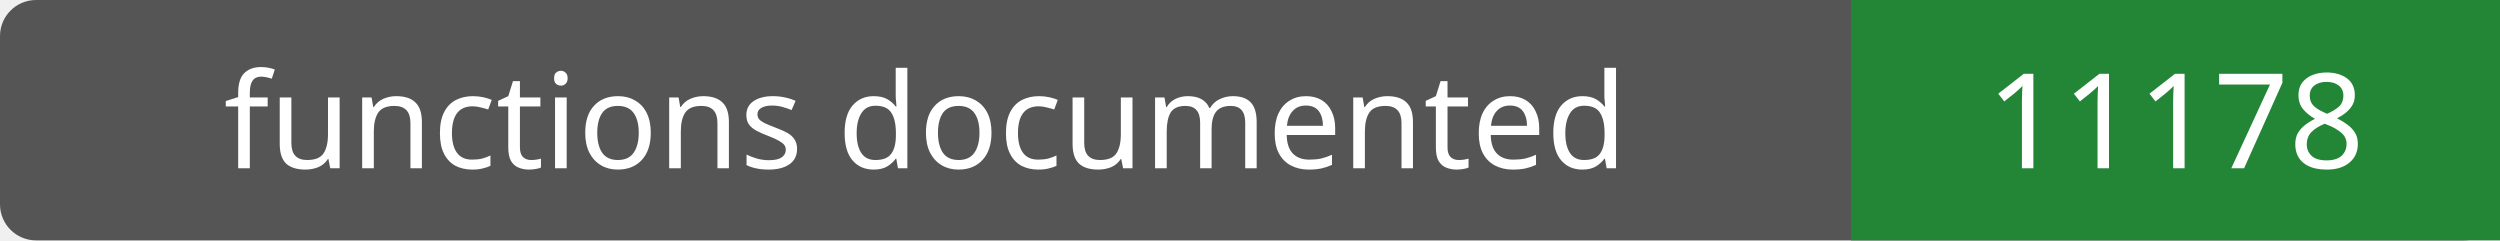
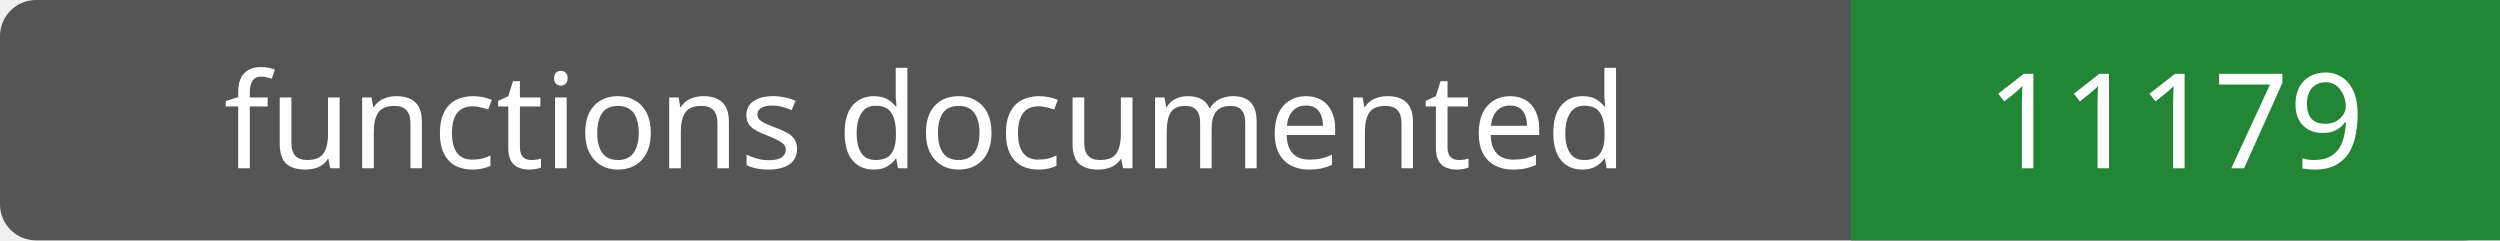
- <svg xmlns="http://www.w3.org/2000/svg" width="208" height="20" role="img" aria-label="functions documented: 11178">
+ <svg xmlns="http://www.w3.org/2000/svg" width="208" height="20" role="img" aria-label="functions documented: 11179">
  <rect width="208" height="20" rx="3" fill="#555" />
  <path fill="#238636" d="M154 0h54v20H154z" />
  <g fill="#fff" text-anchor="middle" font-family="Verdana,sans-serif" font-size="11">
    <text x="77.0" y="14">functions documented</text>
-     <text x="181.0" y="14">11178</text>
+     <text x="181.0" y="14">11179</text>
  </g>
</svg>
